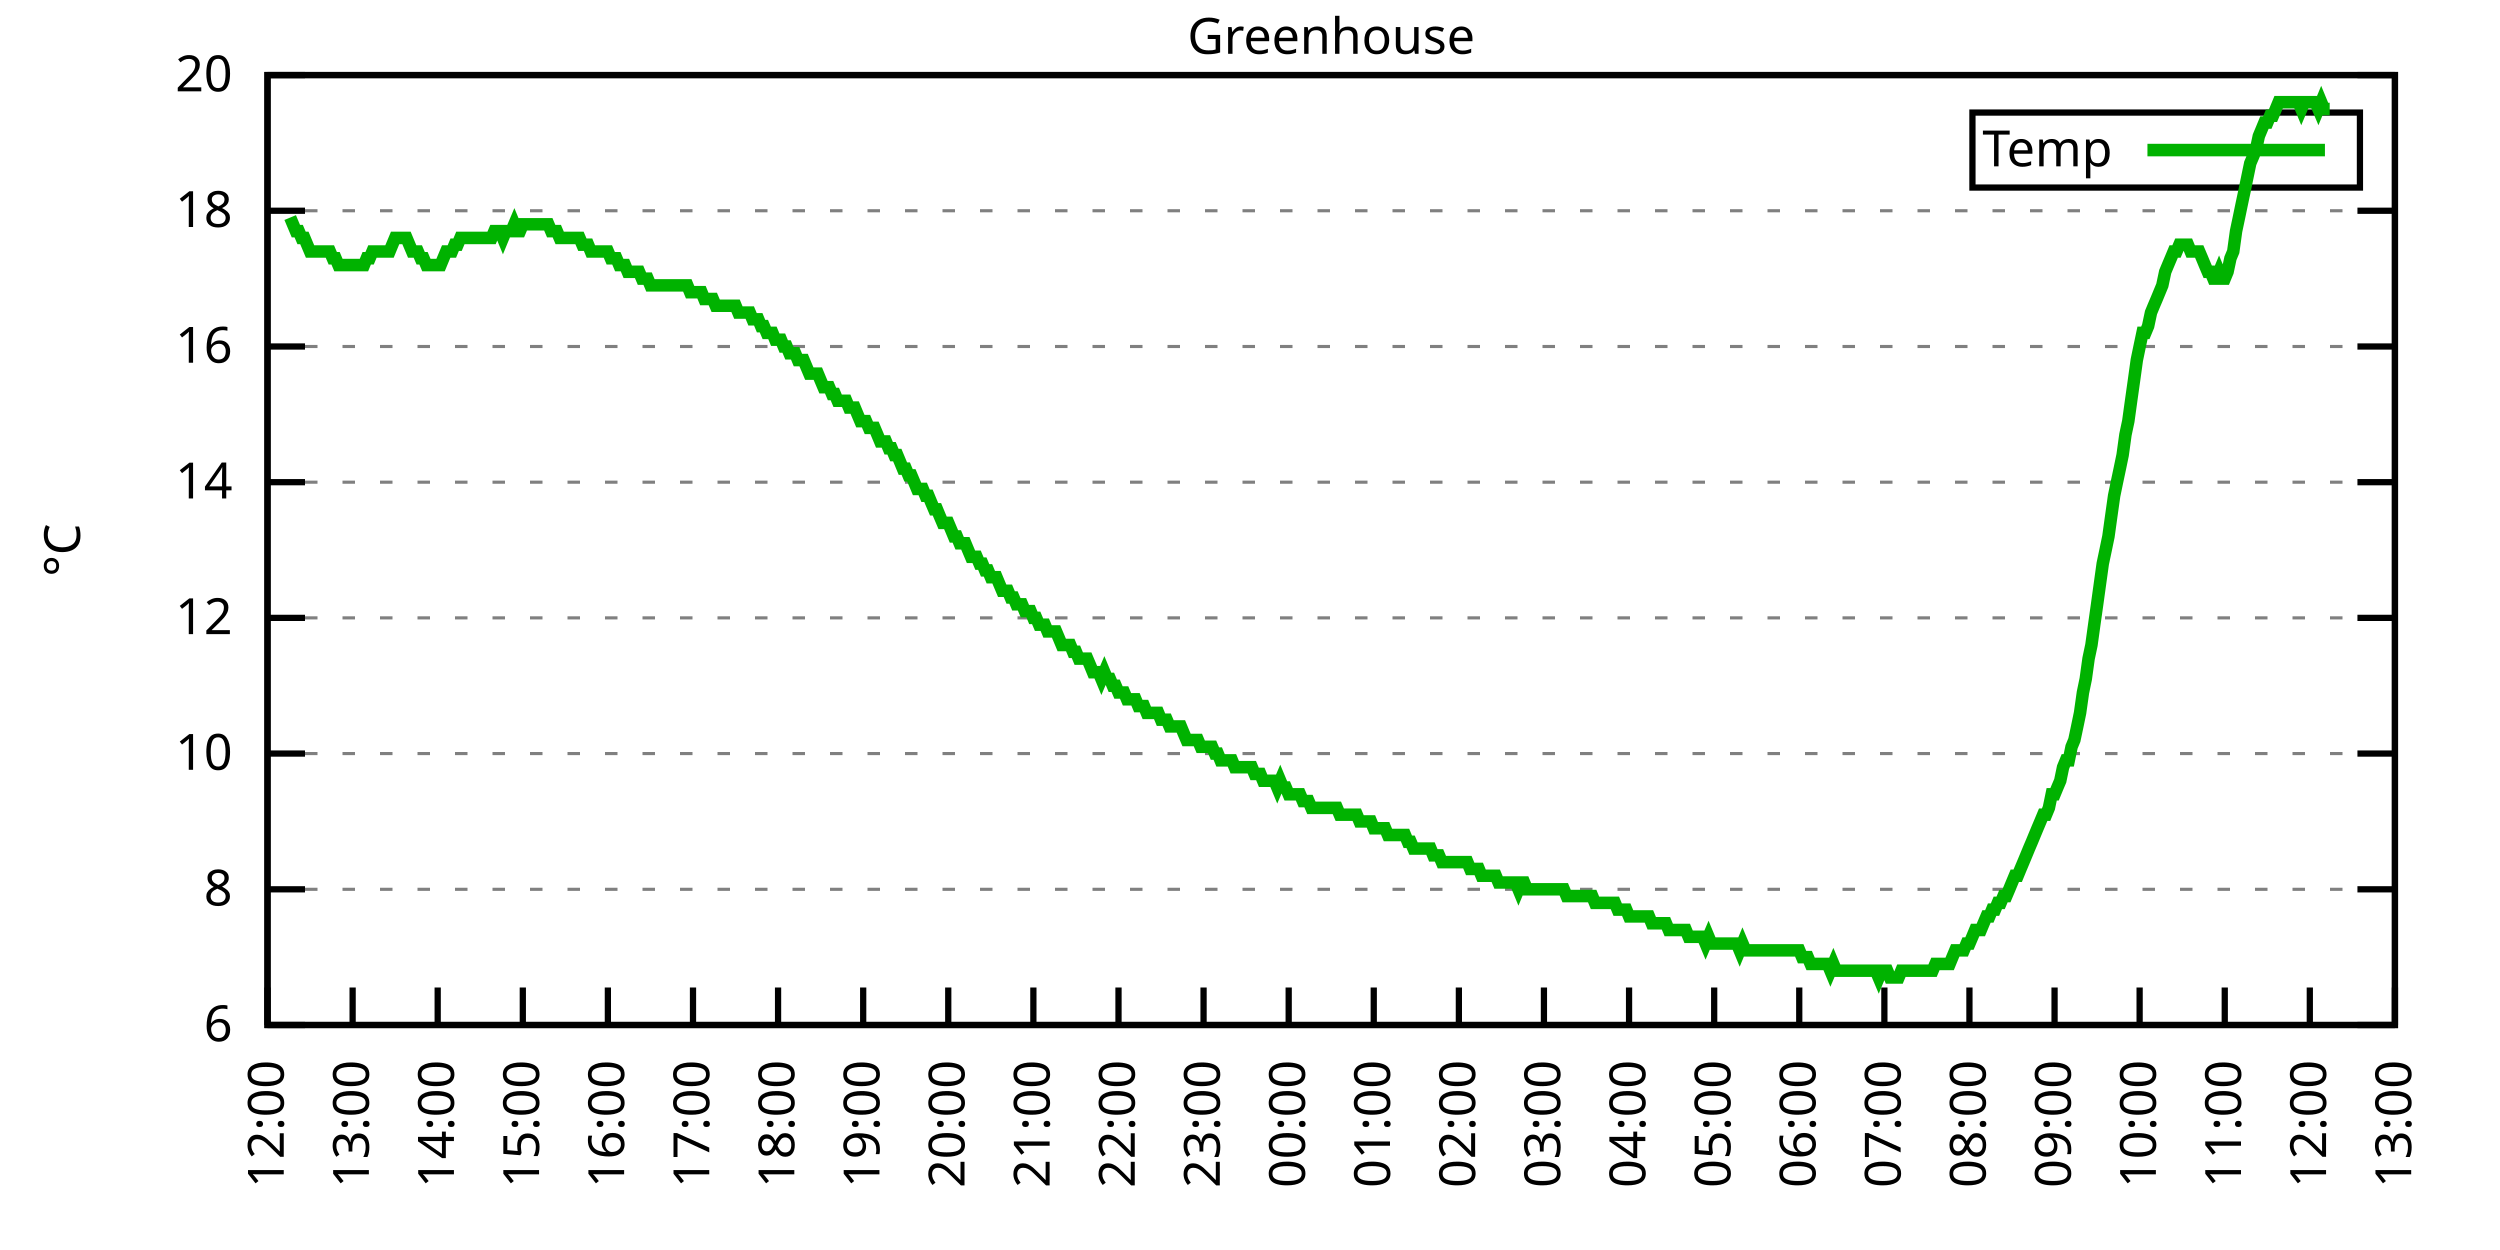
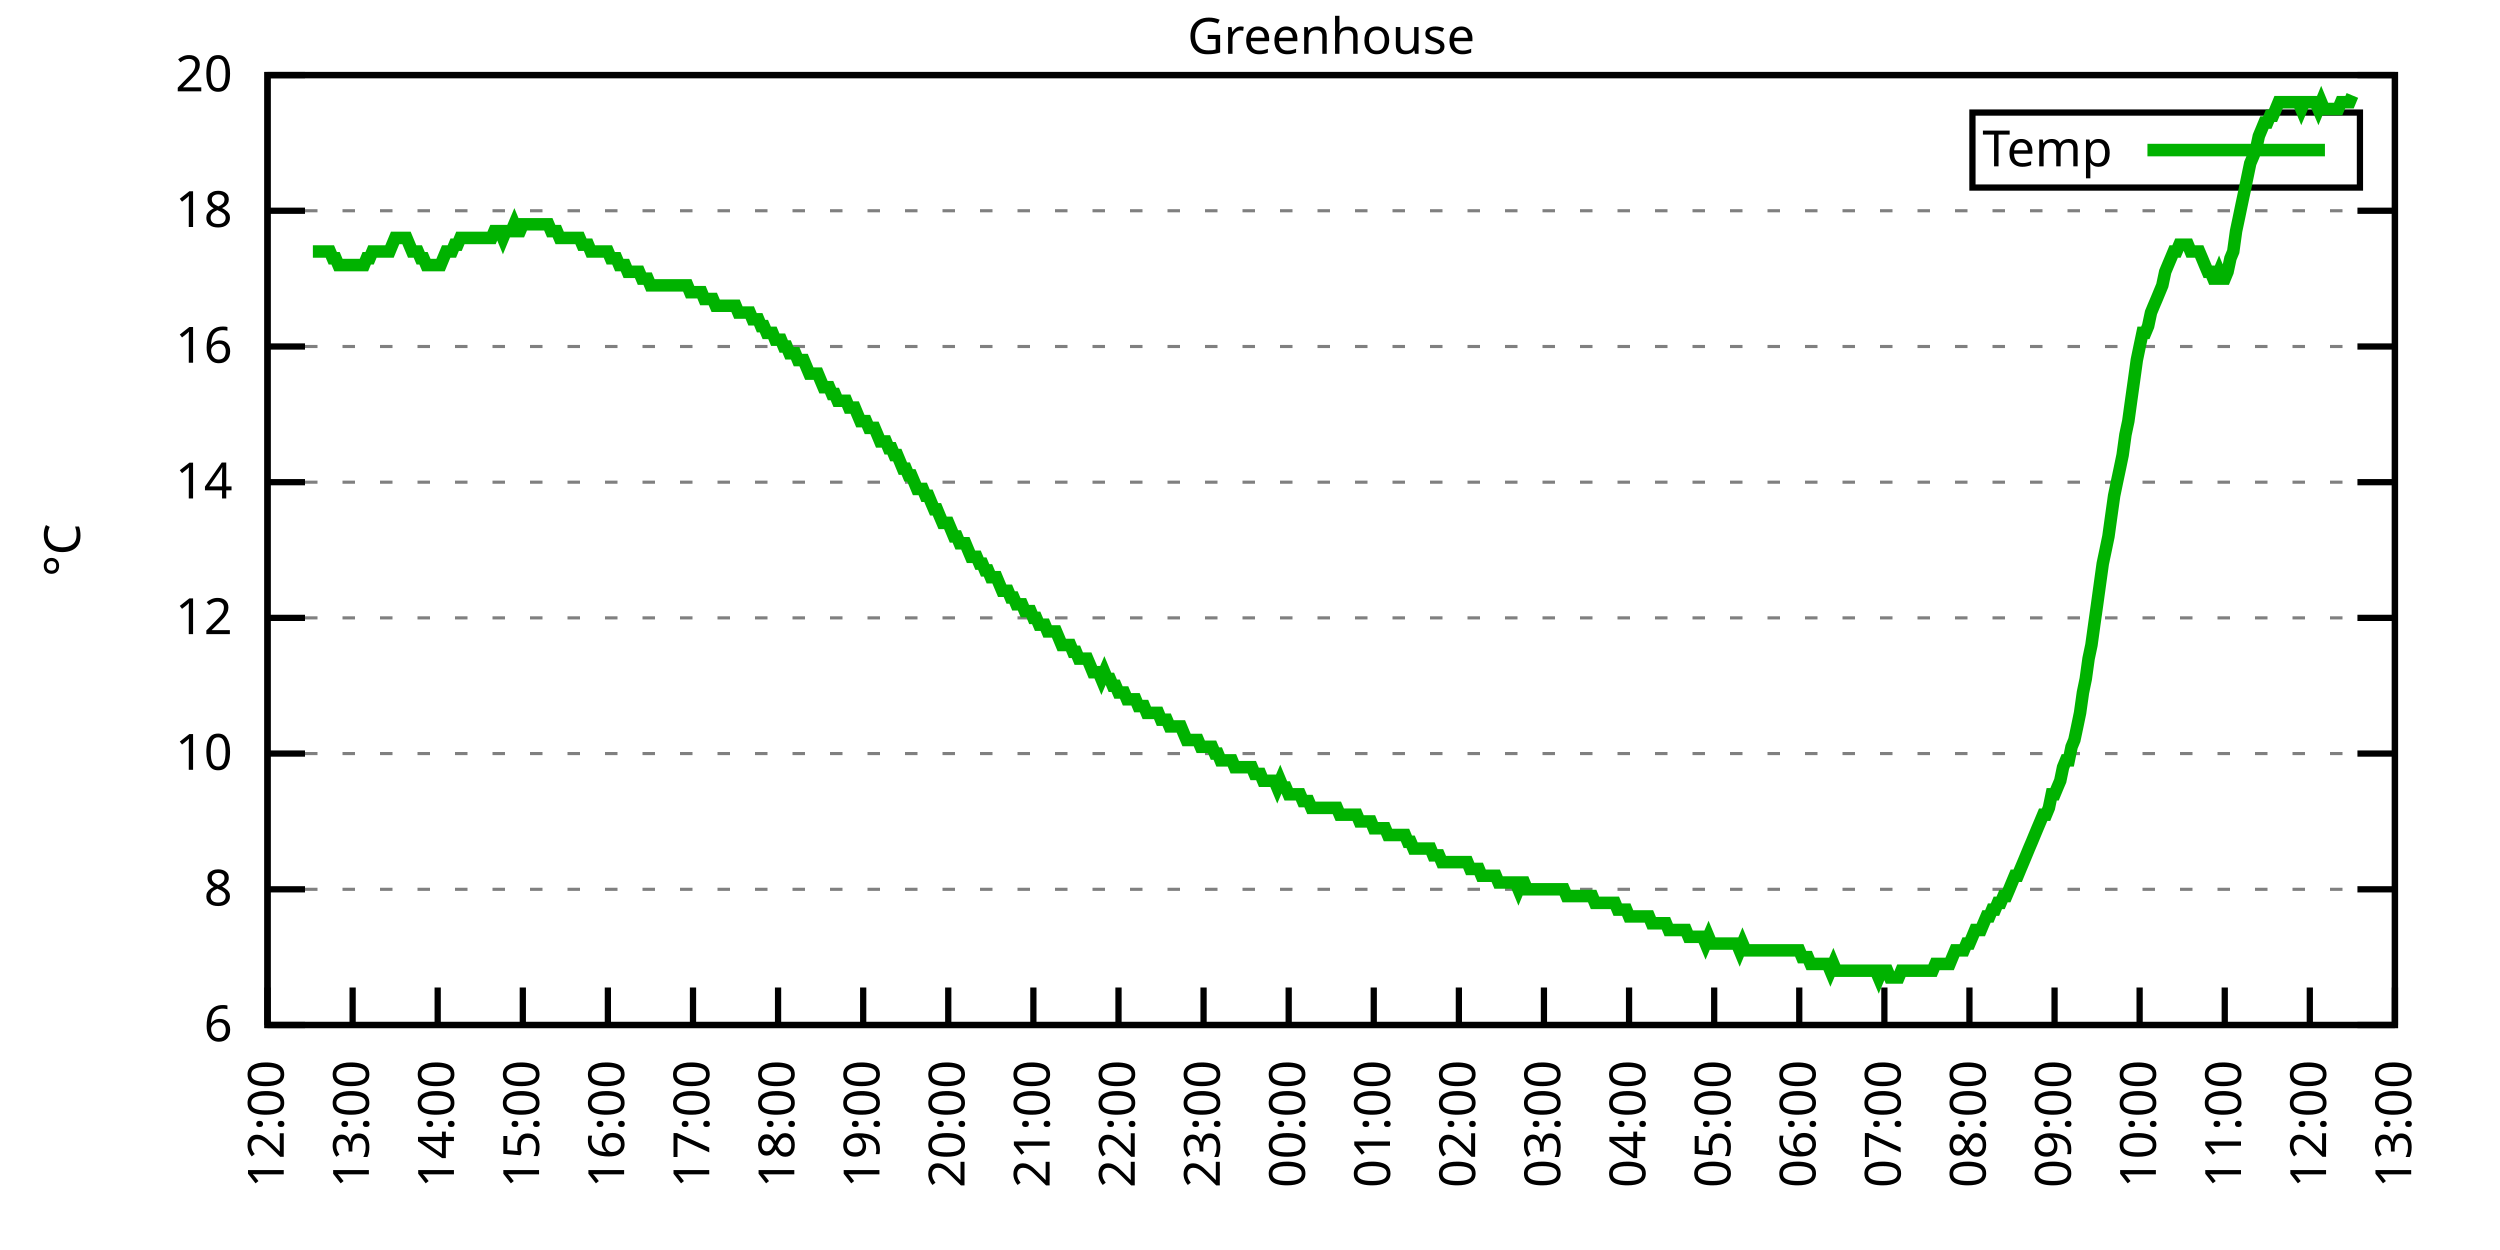
<svg xmlns="http://www.w3.org/2000/svg" xmlns:xlink="http://www.w3.org/1999/xlink" width="400" height="200" viewBox="0 0 400 200">
  <g id="gnuplot_canvas">
    <rect x="0" y="0" width="400" height="200" fill="none" />
    <defs>
      <circle id="gpDot" r="0.5" stroke-width="0.5" stroke="currentColor" />
      <path id="gpPt0" stroke-width="0.333" stroke="currentColor" d="M-1,0 h2 M0,-1 v2" />
      <path id="gpPt1" stroke-width="0.333" stroke="currentColor" d="M-1,-1 L1,1 M1,-1 L-1,1" />
      <path id="gpPt2" stroke-width="0.333" stroke="currentColor" d="M-1,0 L1,0 M0,-1 L0,1 M-1,-1 L1,1 M-1,1 L1,-1" />
      <rect id="gpPt3" stroke-width="0.333" stroke="currentColor" x="-1" y="-1" width="2" height="2" />
      <rect id="gpPt4" stroke-width="0.333" stroke="currentColor" fill="currentColor" x="-1" y="-1" width="2" height="2" />
      <circle id="gpPt5" stroke-width="0.333" stroke="currentColor" cx="0" cy="0" r="1" />
      <use xlink:href="#gpPt5" id="gpPt6" fill="currentColor" stroke="none" />
      <path id="gpPt7" stroke-width="0.333" stroke="currentColor" d="M0,-1.33 L-1.33,0.67 L1.33,0.67 z" />
      <use xlink:href="#gpPt7" id="gpPt8" fill="currentColor" stroke="none" />
      <use xlink:href="#gpPt7" id="gpPt9" stroke="currentColor" transform="rotate(180)" />
      <use xlink:href="#gpPt9" id="gpPt10" fill="currentColor" stroke="none" />
      <use xlink:href="#gpPt3" id="gpPt11" stroke="currentColor" transform="rotate(45)" />
      <use xlink:href="#gpPt11" id="gpPt12" fill="currentColor" stroke="none" />
      <path id="gpPt13" stroke-width="0.333" stroke="currentColor" d="M0,1.330 L1.265,0.411 L0.782,-1.067 L-0.782,-1.076 L-1.265,0.411 z" />
      <use xlink:href="#gpPt13" id="gpPt14" fill="currentColor" stroke="none" />
      <filter id="textbox" filterUnits="objectBoundingBox" x="0" y="0" height="1" width="1">
        <feFlood flood-color="white" flood-opacity="1" result="bgnd" />
        <feComposite in="SourceGraphic" in2="bgnd" operator="atop" />
      </filter>
      <filter id="greybox" filterUnits="objectBoundingBox" x="0" y="0" height="1" width="1">
        <feFlood flood-color="lightgrey" flood-opacity="1" result="grey" />
        <feComposite in="SourceGraphic" in2="grey" operator="atop" />
      </filter>
    </defs>
    <g fill="none" color="white" stroke="currentColor" stroke-width="1.00" stroke-linecap="butt" stroke-linejoin="miter">
</g>
    <g fill="none" color="black" stroke="currentColor" stroke-width="1.00" stroke-linecap="butt" stroke-linejoin="miter">
      <g stroke="none" shape-rendering="crispEdges">
        <polygon fill="rgb(255, 255, 255)" points="42.80,164.00 383.18,164.00 383.18,12.02 42.80,12.02 " />
      </g>
    </g>
    <g fill="none" color="black" stroke="currentColor" stroke-width="1.00" stroke-linecap="butt" stroke-linejoin="miter">
</g>
    <g fill="none" color="black" stroke="black" stroke-width="0.50" stroke-linecap="butt" stroke-linejoin="miter">
</g>
    <g fill="none" color="gray" stroke="currentColor" stroke-width="0.50" stroke-linecap="butt" stroke-linejoin="miter">
      <path stroke="gray" stroke-dasharray="2,4" class="gridline" d="M42.80,164.00 L383.19,164.00  " />
    </g>
    <g fill="none" color="gray" stroke="gray" stroke-width="1.00" stroke-linecap="butt" stroke-linejoin="miter">
</g>
    <g fill="none" color="black" stroke="currentColor" stroke-width="1.00" stroke-linecap="butt" stroke-linejoin="miter">
      <path stroke="black" d="M42.80,164.00 L48.80,164.00 M383.19,164.00 L377.19,164.00  " />
      <g transform="translate(37.20,166.60)" stroke="none" fill="black" font-family="Sans" font-size="8.00" text-anchor="end">
        <text>
          <tspan font-family="Sans"> 6</tspan>
        </text>
      </g>
    </g>
    <g fill="none" color="black" stroke="currentColor" stroke-width="1.00" stroke-linecap="butt" stroke-linejoin="miter">
</g>
    <g fill="none" color="black" stroke="black" stroke-width="0.50" stroke-linecap="butt" stroke-linejoin="miter">
</g>
    <g fill="none" color="gray" stroke="currentColor" stroke-width="0.50" stroke-linecap="butt" stroke-linejoin="miter">
      <path stroke="gray" stroke-dasharray="2,4" class="gridline" d="M42.80,142.29 L383.19,142.29  " />
    </g>
    <g fill="none" color="gray" stroke="gray" stroke-width="1.00" stroke-linecap="butt" stroke-linejoin="miter">
</g>
    <g fill="none" color="black" stroke="currentColor" stroke-width="1.00" stroke-linecap="butt" stroke-linejoin="miter">
      <path stroke="black" d="M42.80,142.29 L48.80,142.29 M383.19,142.29 L377.19,142.29  " />
      <g transform="translate(37.20,144.89)" stroke="none" fill="black" font-family="Sans" font-size="8.00" text-anchor="end">
        <text>
          <tspan font-family="Sans"> 8</tspan>
        </text>
      </g>
    </g>
    <g fill="none" color="black" stroke="currentColor" stroke-width="1.00" stroke-linecap="butt" stroke-linejoin="miter">
</g>
    <g fill="none" color="black" stroke="black" stroke-width="0.50" stroke-linecap="butt" stroke-linejoin="miter">
</g>
    <g fill="none" color="gray" stroke="currentColor" stroke-width="0.50" stroke-linecap="butt" stroke-linejoin="miter">
      <path stroke="gray" stroke-dasharray="2,4" class="gridline" d="M42.80,120.57 L383.19,120.57  " />
    </g>
    <g fill="none" color="gray" stroke="gray" stroke-width="1.00" stroke-linecap="butt" stroke-linejoin="miter">
</g>
    <g fill="none" color="black" stroke="currentColor" stroke-width="1.00" stroke-linecap="butt" stroke-linejoin="miter">
      <path stroke="black" d="M42.80,120.57 L48.80,120.57 M383.19,120.57 L377.19,120.57  " />
      <g transform="translate(37.20,123.17)" stroke="none" fill="black" font-family="Sans" font-size="8.00" text-anchor="end">
        <text>
          <tspan font-family="Sans"> 10</tspan>
        </text>
      </g>
    </g>
    <g fill="none" color="black" stroke="currentColor" stroke-width="1.00" stroke-linecap="butt" stroke-linejoin="miter">
</g>
    <g fill="none" color="black" stroke="black" stroke-width="0.50" stroke-linecap="butt" stroke-linejoin="miter">
</g>
    <g fill="none" color="gray" stroke="currentColor" stroke-width="0.50" stroke-linecap="butt" stroke-linejoin="miter">
      <path stroke="gray" stroke-dasharray="2,4" class="gridline" d="M42.80,98.86 L383.19,98.86  " />
    </g>
    <g fill="none" color="gray" stroke="gray" stroke-width="1.00" stroke-linecap="butt" stroke-linejoin="miter">
</g>
    <g fill="none" color="black" stroke="currentColor" stroke-width="1.00" stroke-linecap="butt" stroke-linejoin="miter">
      <path stroke="black" d="M42.80,98.86 L48.80,98.86 M383.19,98.86 L377.19,98.86  " />
      <g transform="translate(37.20,101.46)" stroke="none" fill="black" font-family="Sans" font-size="8.00" text-anchor="end">
        <text>
          <tspan font-family="Sans"> 12</tspan>
        </text>
      </g>
    </g>
    <g fill="none" color="black" stroke="currentColor" stroke-width="1.00" stroke-linecap="butt" stroke-linejoin="miter">
</g>
    <g fill="none" color="black" stroke="black" stroke-width="0.50" stroke-linecap="butt" stroke-linejoin="miter">
</g>
    <g fill="none" color="gray" stroke="currentColor" stroke-width="0.50" stroke-linecap="butt" stroke-linejoin="miter">
      <path stroke="gray" stroke-dasharray="2,4" class="gridline" d="M42.80,77.15 L383.19,77.15  " />
    </g>
    <g fill="none" color="gray" stroke="gray" stroke-width="1.00" stroke-linecap="butt" stroke-linejoin="miter">
</g>
    <g fill="none" color="black" stroke="currentColor" stroke-width="1.00" stroke-linecap="butt" stroke-linejoin="miter">
      <path stroke="black" d="M42.80,77.15 L48.80,77.15 M383.19,77.15 L377.19,77.15  " />
      <g transform="translate(37.20,79.75)" stroke="none" fill="black" font-family="Sans" font-size="8.00" text-anchor="end">
        <text>
          <tspan font-family="Sans"> 14</tspan>
        </text>
      </g>
    </g>
    <g fill="none" color="black" stroke="currentColor" stroke-width="1.00" stroke-linecap="butt" stroke-linejoin="miter">
</g>
    <g fill="none" color="black" stroke="black" stroke-width="0.50" stroke-linecap="butt" stroke-linejoin="miter">
</g>
    <g fill="none" color="gray" stroke="currentColor" stroke-width="0.50" stroke-linecap="butt" stroke-linejoin="miter">
      <path stroke="gray" stroke-dasharray="2,4" class="gridline" d="M42.80,55.44 L383.19,55.44  " />
    </g>
    <g fill="none" color="gray" stroke="gray" stroke-width="1.00" stroke-linecap="butt" stroke-linejoin="miter">
</g>
    <g fill="none" color="black" stroke="currentColor" stroke-width="1.00" stroke-linecap="butt" stroke-linejoin="miter">
      <path stroke="black" d="M42.80,55.44 L48.80,55.44 M383.19,55.44 L377.19,55.44  " />
      <g transform="translate(37.20,58.04)" stroke="none" fill="black" font-family="Sans" font-size="8.00" text-anchor="end">
        <text>
          <tspan font-family="Sans"> 16</tspan>
        </text>
      </g>
    </g>
    <g fill="none" color="black" stroke="currentColor" stroke-width="1.00" stroke-linecap="butt" stroke-linejoin="miter">
</g>
    <g fill="none" color="black" stroke="black" stroke-width="0.50" stroke-linecap="butt" stroke-linejoin="miter">
</g>
    <g fill="none" color="gray" stroke="currentColor" stroke-width="0.50" stroke-linecap="butt" stroke-linejoin="miter">
      <path stroke="gray" stroke-dasharray="2,4" class="gridline" d="M42.80,33.72 L383.19,33.72  " />
    </g>
    <g fill="none" color="gray" stroke="gray" stroke-width="1.00" stroke-linecap="butt" stroke-linejoin="miter">
</g>
    <g fill="none" color="black" stroke="currentColor" stroke-width="1.00" stroke-linecap="butt" stroke-linejoin="miter">
      <path stroke="black" d="M42.80,33.72 L48.80,33.72 M383.19,33.72 L377.19,33.72  " />
      <g transform="translate(37.20,36.32)" stroke="none" fill="black" font-family="Sans" font-size="8.00" text-anchor="end">
        <text>
          <tspan font-family="Sans"> 18</tspan>
        </text>
      </g>
    </g>
    <g fill="none" color="black" stroke="currentColor" stroke-width="1.00" stroke-linecap="butt" stroke-linejoin="miter">
</g>
    <g fill="none" color="black" stroke="black" stroke-width="0.50" stroke-linecap="butt" stroke-linejoin="miter">
</g>
    <g fill="none" color="gray" stroke="currentColor" stroke-width="0.50" stroke-linecap="butt" stroke-linejoin="miter">
      <path stroke="gray" stroke-dasharray="2,4" class="gridline" d="M42.80,12.01 L383.19,12.01  " />
    </g>
    <g fill="none" color="gray" stroke="gray" stroke-width="1.00" stroke-linecap="butt" stroke-linejoin="miter">
</g>
    <g fill="none" color="black" stroke="currentColor" stroke-width="1.00" stroke-linecap="butt" stroke-linejoin="miter">
      <path stroke="black" d="M42.80,12.01 L48.80,12.01 M383.19,12.01 L377.19,12.01  " />
      <g transform="translate(37.20,14.61)" stroke="none" fill="black" font-family="Sans" font-size="8.00" text-anchor="end">
        <text>
          <tspan font-family="Sans"> 20</tspan>
        </text>
      </g>
    </g>
    <g fill="none" color="black" stroke="currentColor" stroke-width="1.00" stroke-linecap="butt" stroke-linejoin="miter">
      <path stroke="black" d="M42.80,164.00 L42.80,158.00  " />
      <g transform="translate(45.40,169.60) rotate(270.00)" stroke="none" fill="black" font-family="Sans" font-size="8.00" text-anchor="end">
        <text>
          <tspan font-family="Sans">12:00</tspan>
        </text>
      </g>
    </g>
    <g fill="none" color="black" stroke="currentColor" stroke-width="1.00" stroke-linecap="butt" stroke-linejoin="miter">
      <path stroke="black" d="M56.42,164.00 L56.42,158.00  " />
      <g transform="translate(59.02,169.60) rotate(270.00)" stroke="none" fill="black" font-family="Sans" font-size="8.00" text-anchor="end">
        <text>
          <tspan font-family="Sans">13:00</tspan>
        </text>
      </g>
    </g>
    <g fill="none" color="black" stroke="currentColor" stroke-width="1.00" stroke-linecap="butt" stroke-linejoin="miter">
      <path stroke="black" d="M70.03,164.00 L70.03,158.00  " />
      <g transform="translate(72.63,169.60) rotate(270.00)" stroke="none" fill="black" font-family="Sans" font-size="8.00" text-anchor="end">
        <text>
          <tspan font-family="Sans">14:00</tspan>
        </text>
      </g>
    </g>
    <g fill="none" color="black" stroke="currentColor" stroke-width="1.00" stroke-linecap="butt" stroke-linejoin="miter">
      <path stroke="black" d="M83.65,164.00 L83.65,158.00  " />
      <g transform="translate(86.25,169.60) rotate(270.00)" stroke="none" fill="black" font-family="Sans" font-size="8.00" text-anchor="end">
        <text>
          <tspan font-family="Sans">15:00</tspan>
        </text>
      </g>
    </g>
    <g fill="none" color="black" stroke="currentColor" stroke-width="1.00" stroke-linecap="butt" stroke-linejoin="miter">
      <path stroke="black" d="M97.26,164.00 L97.26,158.00  " />
      <g transform="translate(99.86,169.60) rotate(270.00)" stroke="none" fill="black" font-family="Sans" font-size="8.00" text-anchor="end">
        <text>
          <tspan font-family="Sans">16:00</tspan>
        </text>
      </g>
    </g>
    <g fill="none" color="black" stroke="currentColor" stroke-width="1.00" stroke-linecap="butt" stroke-linejoin="miter">
      <path stroke="black" d="M110.88,164.00 L110.88,158.00  " />
      <g transform="translate(113.48,169.60) rotate(270.00)" stroke="none" fill="black" font-family="Sans" font-size="8.00" text-anchor="end">
        <text>
          <tspan font-family="Sans">17:00</tspan>
        </text>
      </g>
    </g>
    <g fill="none" color="black" stroke="currentColor" stroke-width="1.00" stroke-linecap="butt" stroke-linejoin="miter">
      <path stroke="black" d="M124.49,164.00 L124.49,158.00  " />
      <g transform="translate(127.09,169.60) rotate(270.00)" stroke="none" fill="black" font-family="Sans" font-size="8.00" text-anchor="end">
        <text>
          <tspan font-family="Sans">18:00</tspan>
        </text>
      </g>
    </g>
    <g fill="none" color="black" stroke="currentColor" stroke-width="1.00" stroke-linecap="butt" stroke-linejoin="miter">
      <path stroke="black" d="M138.11,164.00 L138.11,158.00  " />
      <g transform="translate(140.71,169.60) rotate(270.00)" stroke="none" fill="black" font-family="Sans" font-size="8.00" text-anchor="end">
        <text>
          <tspan font-family="Sans">19:00</tspan>
        </text>
      </g>
    </g>
    <g fill="none" color="black" stroke="currentColor" stroke-width="1.00" stroke-linecap="butt" stroke-linejoin="miter">
      <path stroke="black" d="M151.72,164.00 L151.72,158.00  " />
      <g transform="translate(154.32,169.60) rotate(270.00)" stroke="none" fill="black" font-family="Sans" font-size="8.00" text-anchor="end">
        <text>
          <tspan font-family="Sans">20:00</tspan>
        </text>
      </g>
    </g>
    <g fill="none" color="black" stroke="currentColor" stroke-width="1.00" stroke-linecap="butt" stroke-linejoin="miter">
      <path stroke="black" d="M165.34,164.00 L165.34,158.00  " />
      <g transform="translate(167.94,169.60) rotate(270.00)" stroke="none" fill="black" font-family="Sans" font-size="8.00" text-anchor="end">
        <text>
          <tspan font-family="Sans">21:00</tspan>
        </text>
      </g>
    </g>
    <g fill="none" color="black" stroke="currentColor" stroke-width="1.00" stroke-linecap="butt" stroke-linejoin="miter">
      <path stroke="black" d="M178.96,164.00 L178.96,158.00  " />
      <g transform="translate(181.56,169.60) rotate(270.00)" stroke="none" fill="black" font-family="Sans" font-size="8.00" text-anchor="end">
        <text>
          <tspan font-family="Sans">22:00</tspan>
        </text>
      </g>
    </g>
    <g fill="none" color="black" stroke="currentColor" stroke-width="1.00" stroke-linecap="butt" stroke-linejoin="miter">
      <path stroke="black" d="M192.57,164.00 L192.57,158.00  " />
      <g transform="translate(195.17,169.60) rotate(270.00)" stroke="none" fill="black" font-family="Sans" font-size="8.00" text-anchor="end">
        <text>
          <tspan font-family="Sans">23:00</tspan>
        </text>
      </g>
    </g>
    <g fill="none" color="black" stroke="currentColor" stroke-width="1.00" stroke-linecap="butt" stroke-linejoin="miter">
      <path stroke="black" d="M206.19,164.00 L206.19,158.00  " />
      <g transform="translate(208.79,169.60) rotate(270.00)" stroke="none" fill="black" font-family="Sans" font-size="8.00" text-anchor="end">
        <text>
          <tspan font-family="Sans">00:00</tspan>
        </text>
      </g>
    </g>
    <g fill="none" color="black" stroke="currentColor" stroke-width="1.00" stroke-linecap="butt" stroke-linejoin="miter">
      <path stroke="black" d="M219.80,164.00 L219.80,158.00  " />
      <g transform="translate(222.40,169.60) rotate(270.00)" stroke="none" fill="black" font-family="Sans" font-size="8.00" text-anchor="end">
        <text>
          <tspan font-family="Sans">01:00</tspan>
        </text>
      </g>
    </g>
    <g fill="none" color="black" stroke="currentColor" stroke-width="1.00" stroke-linecap="butt" stroke-linejoin="miter">
      <path stroke="black" d="M233.42,164.00 L233.42,158.00  " />
      <g transform="translate(236.02,169.60) rotate(270.00)" stroke="none" fill="black" font-family="Sans" font-size="8.00" text-anchor="end">
        <text>
          <tspan font-family="Sans">02:00</tspan>
        </text>
      </g>
    </g>
    <g fill="none" color="black" stroke="currentColor" stroke-width="1.00" stroke-linecap="butt" stroke-linejoin="miter">
      <path stroke="black" d="M247.03,164.00 L247.03,158.00  " />
      <g transform="translate(249.63,169.60) rotate(270.00)" stroke="none" fill="black" font-family="Sans" font-size="8.00" text-anchor="end">
        <text>
          <tspan font-family="Sans">03:00</tspan>
        </text>
      </g>
    </g>
    <g fill="none" color="black" stroke="currentColor" stroke-width="1.00" stroke-linecap="butt" stroke-linejoin="miter">
      <path stroke="black" d="M260.65,164.00 L260.65,158.00  " />
      <g transform="translate(263.25,169.60) rotate(270.00)" stroke="none" fill="black" font-family="Sans" font-size="8.00" text-anchor="end">
        <text>
          <tspan font-family="Sans">04:00</tspan>
        </text>
      </g>
    </g>
    <g fill="none" color="black" stroke="currentColor" stroke-width="1.00" stroke-linecap="butt" stroke-linejoin="miter">
      <path stroke="black" d="M274.27,164.00 L274.27,158.00  " />
      <g transform="translate(276.87,169.60) rotate(270.00)" stroke="none" fill="black" font-family="Sans" font-size="8.00" text-anchor="end">
        <text>
          <tspan font-family="Sans">05:00</tspan>
        </text>
      </g>
    </g>
    <g fill="none" color="black" stroke="currentColor" stroke-width="1.00" stroke-linecap="butt" stroke-linejoin="miter">
      <path stroke="black" d="M287.88,164.00 L287.88,158.00  " />
      <g transform="translate(290.48,169.60) rotate(270.00)" stroke="none" fill="black" font-family="Sans" font-size="8.00" text-anchor="end">
        <text>
          <tspan font-family="Sans">06:00</tspan>
        </text>
      </g>
    </g>
    <g fill="none" color="black" stroke="currentColor" stroke-width="1.00" stroke-linecap="butt" stroke-linejoin="miter">
      <path stroke="black" d="M301.50,164.00 L301.50,158.00  " />
      <g transform="translate(304.10,169.60) rotate(270.00)" stroke="none" fill="black" font-family="Sans" font-size="8.00" text-anchor="end">
        <text>
          <tspan font-family="Sans">07:00</tspan>
        </text>
      </g>
    </g>
    <g fill="none" color="black" stroke="currentColor" stroke-width="1.00" stroke-linecap="butt" stroke-linejoin="miter">
      <path stroke="black" d="M315.11,164.00 L315.11,158.00  " />
      <g transform="translate(317.71,169.60) rotate(270.00)" stroke="none" fill="black" font-family="Sans" font-size="8.00" text-anchor="end">
        <text>
          <tspan font-family="Sans">08:00</tspan>
        </text>
      </g>
    </g>
    <g fill="none" color="black" stroke="currentColor" stroke-width="1.00" stroke-linecap="butt" stroke-linejoin="miter">
      <path stroke="black" d="M328.73,164.00 L328.73,158.00  " />
      <g transform="translate(331.33,169.60) rotate(270.00)" stroke="none" fill="black" font-family="Sans" font-size="8.00" text-anchor="end">
        <text>
          <tspan font-family="Sans">09:00</tspan>
        </text>
      </g>
    </g>
    <g fill="none" color="black" stroke="currentColor" stroke-width="1.00" stroke-linecap="butt" stroke-linejoin="miter">
      <path stroke="black" d="M342.34,164.00 L342.34,158.00  " />
      <g transform="translate(344.94,169.60) rotate(270.00)" stroke="none" fill="black" font-family="Sans" font-size="8.00" text-anchor="end">
        <text>
          <tspan font-family="Sans">10:00</tspan>
        </text>
      </g>
    </g>
    <g fill="none" color="black" stroke="currentColor" stroke-width="1.00" stroke-linecap="butt" stroke-linejoin="miter">
      <path stroke="black" d="M355.96,164.00 L355.96,158.00  " />
      <g transform="translate(358.56,169.60) rotate(270.00)" stroke="none" fill="black" font-family="Sans" font-size="8.00" text-anchor="end">
        <text>
          <tspan font-family="Sans">11:00</tspan>
        </text>
      </g>
    </g>
    <g fill="none" color="black" stroke="currentColor" stroke-width="1.00" stroke-linecap="butt" stroke-linejoin="miter">
      <path stroke="black" d="M369.57,164.00 L369.57,158.00  " />
      <g transform="translate(372.17,169.60) rotate(270.00)" stroke="none" fill="black" font-family="Sans" font-size="8.00" text-anchor="end">
        <text>
          <tspan font-family="Sans">12:00</tspan>
        </text>
      </g>
    </g>
    <g fill="none" color="black" stroke="currentColor" stroke-width="1.00" stroke-linecap="butt" stroke-linejoin="miter">
      <path stroke="black" d="M383.19,164.00 L383.19,158.00  " />
      <g transform="translate(385.79,169.60) rotate(270.00)" stroke="none" fill="black" font-family="Sans" font-size="8.00" text-anchor="end">
        <text>
          <tspan font-family="Sans">13:00</tspan>
        </text>
      </g>
    </g>
    <g fill="none" color="black" stroke="currentColor" stroke-width="1.00" stroke-linecap="butt" stroke-linejoin="miter">
</g>
    <g fill="none" color="black" stroke="currentColor" stroke-width="1.00" stroke-linecap="butt" stroke-linejoin="miter">
      <path stroke="black" d="M42.80,12.01 L42.80,164.00 L383.19,164.00 L383.19,12.01 L42.80,12.01 Z  " />
    </g>
    <g fill="none" color="black" stroke="currentColor" stroke-width="1.00" stroke-linecap="butt" stroke-linejoin="miter">
</g>
    <g fill="none" color="black" stroke="currentColor" stroke-width="1.00" stroke-linecap="butt" stroke-linejoin="miter">
      <path stroke="black" d="M315.59,30.01 L315.59,18.01 L377.59,18.01 L377.59,30.01 L315.59,30.01 Z  " />
    </g>
    <g id="Greenhouse_plot_1">
      <g fill="none" color="white" stroke="black" stroke-width="2.00" stroke-linecap="butt" stroke-linejoin="miter">
</g>
      <g fill="none" color="black" stroke="currentColor" stroke-width="2.00" stroke-linecap="butt" stroke-linejoin="miter">
        <g transform="translate(337.99,26.61)" stroke="none" fill="black" font-family="Sans" font-size="8.00" text-anchor="end">
          <text>
            <tspan font-family="Sans">Temp</tspan>
          </text>
        </g>
      </g>
      <g fill="none" color="black" stroke="currentColor" stroke-width="2.00" stroke-linecap="butt" stroke-linejoin="miter">
-         <path stroke="rgb(  0, 178,   0)" d="M343.59,24.01 L371.99,24.01 M46.43,34.81 L46.88,35.89 L47.34,36.98 L47.79,36.98 L48.25,38.07 L48.70,38.07   L49.15,39.15 L49.61,40.24 L50.06,40.24 L50.52,40.24 L50.97,40.24 L51.42,40.24 L51.88,40.24 L52.33,40.24   L52.78,40.24 L53.24,41.32 L53.69,41.32 L54.15,42.41 L54.60,42.41 L55.05,42.41 L55.51,42.41 L55.96,42.41   L56.42,42.41 L56.87,42.41 L57.32,42.41 L57.78,42.41 L58.23,42.41 L58.68,41.32 L59.14,41.32 L59.59,40.24   L60.05,40.24 L60.50,40.24 L60.95,40.24 L61.41,40.24 L61.86,40.24 L62.32,40.24 L62.77,39.15 L63.22,38.07   L63.68,38.07 L64.13,38.07 L64.58,38.07 L65.04,38.07 L65.49,39.15 L65.95,40.24 L66.40,40.24 L66.85,40.24   L67.31,41.32 L67.76,41.32 L68.22,42.41 L68.67,42.41 L69.12,42.41 L69.58,42.41 L70.03,42.41 L70.49,42.41   L70.94,41.32 L71.39,40.24 L71.85,40.24 L72.30,40.24 L72.75,39.15 L73.21,39.15 L73.66,38.07 L74.12,38.07   L74.57,38.07 L75.02,38.07 L75.48,38.07 L75.93,38.07 L76.39,38.07 L76.84,38.07 L77.29,38.07 L77.75,38.07   L78.20,38.07 L78.65,38.07 L79.11,36.98 L79.56,36.98 L80.02,36.98 L80.47,38.07 L80.92,36.98 L81.38,36.98   L81.83,36.98 L82.29,35.89 L82.74,36.98 L83.19,36.98 L83.65,35.89 L84.10,35.89 L84.55,35.89 L85.01,35.89   L85.46,35.89 L85.92,35.89 L86.37,35.89 L86.82,35.89 L87.28,35.89 L87.73,35.89 L88.19,36.98 L88.64,36.98   L89.09,36.98 L89.55,38.07 L90.00,38.07 L90.45,38.07 L90.91,38.07 L91.36,38.07 L91.82,38.07 L92.27,38.07   L92.72,38.07 L93.18,39.15 L93.63,39.15 L94.09,39.15 L94.54,40.24 L94.99,40.24 L95.45,40.24 L95.90,40.24   L96.35,40.24 L96.81,40.24 L97.26,40.24 L97.72,41.32 L98.17,41.32 L98.62,41.32 L99.08,42.41 L99.53,42.41   L99.99,42.41 L100.44,43.49 L100.89,43.49 L101.35,43.49 L101.80,43.49 L102.25,43.49 L102.71,44.58 L103.16,44.58   L103.62,44.58 L104.07,45.66 L104.52,45.66 L104.98,45.66 L105.43,45.66 L105.89,45.66 L106.34,45.66 L106.79,45.66   L107.25,45.66 L107.70,45.66 L108.15,45.66 L108.61,45.66 L109.06,45.66 L109.52,45.66 L109.97,45.66 L110.42,46.75   L110.88,46.75 L111.33,46.75 L111.79,46.75 L112.24,46.75 L112.69,47.84 L113.15,47.84 L113.60,47.84 L114.05,47.84   L114.51,48.92 L114.96,48.92 L115.42,48.92 L115.87,48.92 L116.32,48.92 L116.78,48.92 L117.23,48.92 L117.69,48.92   L118.14,50.01 L118.59,50.01 L119.05,50.01 L119.50,50.01 L119.96,50.01 L120.41,51.09 L120.86,51.09 L121.32,51.09   L121.77,52.18 L122.22,52.18 L122.68,53.26 L123.13,53.26 L123.59,53.26 L124.04,54.35 L124.49,54.35 L124.95,54.35   L125.40,55.44 L125.86,55.44 L126.31,56.52 L126.76,56.52 L127.22,56.52 L127.67,57.61 L128.12,57.61 L128.58,57.61   L129.03,58.69 L129.49,59.78 L129.94,59.78 L130.39,59.78 L130.85,59.78 L131.30,60.86 L131.76,61.95 L132.21,61.95   L132.66,61.95 L133.12,63.04 L133.57,63.04 L134.02,64.12 L134.48,64.12 L134.93,64.12 L135.39,64.12 L135.84,65.21   L136.29,65.21 L136.75,65.21 L137.20,66.29 L137.66,67.38 L138.11,67.38 L138.56,67.38 L139.02,68.46 L139.47,68.46   L139.92,68.46 L140.38,69.55 L140.83,70.63 L141.29,70.63 L141.74,70.63 L142.19,71.72 L142.65,71.72 L143.10,72.81   L143.56,72.81 L144.01,73.89 L144.46,74.98 L144.92,74.98 L145.37,76.06 L145.82,76.06 L146.28,77.15 L146.73,78.23   L147.19,78.23 L147.64,78.23 L148.09,79.32 L148.55,79.32 L149.00,80.41 L149.46,81.49 L149.91,81.49 L150.36,82.58   L150.82,83.66 L151.27,83.66 L151.72,83.66 L152.18,84.75 L152.63,85.83 L153.09,85.83 L153.54,86.92 L153.99,86.92   L154.45,86.92 L154.90,88.00 L155.36,89.09 L155.81,89.09 L156.26,89.09 L156.72,90.18 L157.17,90.18 L157.62,91.26   L158.08,91.26 L158.53,92.35 L158.99,92.35 L159.44,92.35 L159.89,93.43 L160.35,94.52 L160.80,94.52 L161.26,94.52   L161.71,95.60 L162.16,95.60 L162.62,96.69 L163.07,96.69 L163.52,96.69 L163.98,97.78 L164.43,97.78 L164.89,97.78   L165.34,98.86 L165.79,98.86 L166.25,99.95 L166.70,99.95 L167.16,99.95 L167.61,101.03 L168.06,101.03 L168.52,101.03   L168.97,101.03 L169.43,102.12 L169.88,103.20 L170.33,103.20 L170.79,103.20 L171.24,103.20 L171.69,104.29 L172.15,104.29   L172.60,105.38 L173.06,105.38 L173.51,105.38 L173.96,105.38 L174.42,106.46 L174.87,107.55 L175.33,107.55 L175.78,107.55   L176.23,108.63 L176.69,107.55 L177.14,108.63 L177.59,108.63 L178.05,109.72 L178.50,109.72 L178.96,110.80 L179.41,110.80   L179.86,110.80 L180.32,111.89 L180.77,111.89 L181.23,111.89 L181.68,111.89 L182.13,112.97 L182.59,112.97 L183.04,112.97   L183.49,114.06 L183.95,114.06 L184.40,114.06 L184.86,114.06 L185.31,114.06 L185.76,115.15 L186.22,115.15 L186.67,115.15   L187.13,116.23 L187.58,116.23 L188.03,116.23 L188.49,116.23 L188.94,116.23 L189.39,117.32 L189.85,118.40 L190.30,118.40   L190.76,118.40 L191.21,118.40 L191.66,118.40 L192.12,119.49 L192.57,119.49 L193.03,119.49 L193.48,119.49 L193.93,119.49   L194.39,120.57 L194.84,120.57 L195.29,121.66 L195.75,121.66 L196.20,121.66 L196.66,121.66 L197.11,121.66 L197.56,122.75   L198.02,122.75 L198.47,122.75 L198.93,122.75 L199.38,122.75 L199.83,122.75 L200.29,122.75 L200.74,123.83 L201.19,123.83   L201.65,123.83 L202.10,124.92 L202.56,124.92 L203.01,124.92 L203.46,124.92 L203.92,124.92 L204.37,126.00 L204.83,124.92   L205.28,126.00 L205.73,126.00 L206.19,127.09 L206.64,127.09 L207.09,127.09 L207.55,127.09 L208.00,127.09 L208.46,128.17   L208.91,128.17 L209.36,128.17 L209.82,129.26 L210.27,129.26 L210.73,129.26 L211.18,129.26 L211.63,129.26 L212.09,129.26   L212.54,129.26 L213.00,129.26 L213.45,129.26 L213.90,129.26 L214.36,130.35 L214.81,130.35 L215.26,130.35 L215.72,130.35   L216.17,130.35 L216.63,130.35 L217.08,130.35 L217.53,131.43 L217.99,131.43 L218.44,131.43 L218.90,131.43 L219.35,131.43   L219.80,132.52 L220.26,132.52 L220.71,132.52 L221.16,132.52 L221.62,132.52 L222.07,133.60 L222.53,133.60 L222.98,133.60   L223.43,133.60 L223.89,133.60 L224.34,133.60 L224.80,133.60 L225.25,134.69 L225.70,134.69 L226.16,135.77 L226.61,135.77   L227.06,135.77 L227.52,135.77 L227.97,135.77 L228.43,135.77 L228.88,135.77 L229.33,136.86 L229.79,136.86 L230.24,136.86   L230.70,137.94 L231.15,137.94 L231.60,137.94 L232.06,137.94 L232.51,137.94 L232.96,137.94 L233.42,137.94 L233.87,137.94   L234.33,137.94 L234.78,137.94 L235.23,139.03 L235.69,139.03 L236.14,139.03 L236.60,139.03 L237.05,140.12 L237.50,140.12   L237.96,140.12 L238.41,140.12 L238.86,140.12 L239.32,140.12 L239.77,141.20 L240.23,141.20 L240.68,141.20 L241.13,141.20   L241.59,141.20 L242.04,141.20 L242.50,141.20 L242.95,142.29 L243.40,141.20 L243.86,141.20 L244.31,142.29 L244.76,142.29   L245.22,142.29 L245.67,142.29 L246.13,142.29 L246.58,142.29 L247.03,142.29 L247.49,142.29 L247.94,142.29 L248.40,142.29   L248.85,142.29 L249.30,142.29 L249.76,142.29 L250.21,142.29 L250.66,143.37 L251.12,143.37 L251.57,143.37 L252.03,143.37   L252.48,143.37 L252.93,143.37 L253.39,143.37 L253.84,143.37 L254.30,143.37 L254.75,143.37 L255.20,144.46 L255.66,144.46   L256.11,144.46 L256.56,144.46 L257.02,144.46 L257.47,144.46 L257.93,144.46 L258.38,144.46 L258.83,145.54 L259.29,145.54   L259.74,145.54 L260.20,145.54 L260.65,146.63 L261.10,146.63 L261.56,146.63 L262.01,146.63 L262.47,146.63 L262.92,146.63   L263.37,146.63 L263.83,146.63 L264.28,147.72 L264.73,147.72 L265.19,147.72 L265.64,147.72 L266.10,147.72 L266.55,147.72   L267.00,148.80 L267.46,148.80 L267.91,148.80 L268.37,148.80 L268.82,148.80 L269.27,148.80 L269.73,148.80 L270.18,149.89   L270.63,149.89 L271.09,149.89 L271.54,149.89 L272.00,149.89 L272.45,149.89 L272.90,150.97 L273.36,149.89 L273.81,150.97   L274.27,150.97 L274.72,150.97 L275.17,150.97 L275.63,150.97 L276.08,150.97 L276.53,150.97 L276.99,150.97 L277.44,150.97   L277.90,150.97 L278.35,152.06 L278.80,150.97 L279.26,152.06 L279.71,152.06 L280.17,152.06 L280.62,152.06 L281.07,152.06   L281.53,152.06 L281.98,152.06 L282.43,152.06 L282.89,152.06 L283.34,152.06 L283.80,152.06 L284.25,152.06 L284.70,152.06   L285.16,152.06 L285.61,152.06 L286.07,152.06 L286.52,152.06 L286.97,152.06 L287.43,152.06 L287.88,152.06 L288.33,153.14   L288.79,153.14 L289.24,153.14 L289.70,154.23 L290.15,154.23 L290.60,154.23 L291.06,154.23 L291.51,154.23 L291.97,154.23   L292.42,154.23 L292.87,155.31 L293.33,154.23 L293.78,155.31 L294.23,155.31 L294.69,155.31 L295.14,155.31 L295.60,155.31   L296.05,155.31 L296.50,155.31 L296.96,155.31 L297.41,155.31 L297.87,155.31 L298.32,155.31 L298.77,155.31 L299.23,155.31   L299.68,155.31 L300.13,155.31 L300.59,156.40 L301.04,155.31 L301.50,155.31 L301.95,155.31 L302.40,156.40 L302.86,156.40   L303.31,156.40 L303.77,156.40 L304.22,155.31 L304.67,155.31 L305.13,155.31 L305.58,155.31 L306.03,155.31 L306.49,155.31   L306.94,155.31 L307.40,155.31 L307.85,155.31 L308.30,155.31 L308.76,155.31 L309.21,155.31 L309.67,154.23 L310.12,154.23   L310.57,154.23 L311.03,154.23 L311.48,154.23 L311.94,154.23 L312.39,153.14 L312.84,152.06 L313.30,152.06 L313.75,152.06   L314.20,152.06 L314.66,150.97 L315.11,150.97 L315.57,149.89 L316.02,148.80 L316.47,148.80 L316.93,148.80 L317.38,147.72   L317.84,146.63 L318.29,146.63 L318.74,145.54 L319.20,145.54 L319.65,144.46 L320.10,144.46 L320.56,143.37 L321.01,143.37   L321.47,142.29 L321.92,141.20 L322.37,140.12 L322.83,140.12 L323.28,139.03 L323.74,137.94 L324.19,136.86 L324.64,135.77   L325.10,134.69 L325.55,133.60 L326.00,132.52 L326.46,131.43 L326.91,130.35 L327.37,130.35 L327.82,129.26 L328.27,127.09   L328.73,127.09 L329.18,126.00 L329.64,124.92 L330.09,122.75 L330.54,121.66 L331.00,121.66 L331.45,119.49 L331.90,118.40   L332.36,116.23 L332.81,114.06 L333.27,110.80 L333.72,108.63 L334.17,105.38 L334.63,103.20 L335.08,99.95 L335.54,96.69   L335.99,93.43 L336.44,90.18 L336.90,88.00 L337.35,85.83 L337.80,82.58 L338.26,79.32 L338.71,77.15 L339.17,74.98   L339.62,72.81 L340.07,69.55 L340.53,67.38 L340.98,64.12 L341.44,60.86 L341.89,57.61 L342.34,55.44 L342.80,53.26   L343.25,53.26 L343.70,52.18 L344.16,50.01 L344.61,48.92 L345.07,47.84 L345.52,46.75 L345.97,45.66 L346.43,43.49   L346.88,42.41 L347.34,41.32 L347.79,40.24 L348.24,40.24 L348.70,39.15 L349.15,39.15 L349.60,39.15 L350.06,39.15   L350.51,40.24 L350.97,40.24 L351.42,40.24 L351.87,40.24 L352.33,41.32 L352.78,42.41 L353.24,43.49 L353.69,43.49   L354.14,44.58 L354.60,44.58 L355.05,43.49 L355.50,44.58 L355.96,44.58 L356.41,43.49 L356.87,41.32 L357.32,40.24   L357.77,36.98 L358.23,34.81 L358.68,32.64 L359.14,30.47 L359.59,28.29 L360.04,26.12 L360.50,25.04 L360.95,23.95   L361.41,21.78 L361.86,20.70 L362.31,19.61 L362.77,19.61 L363.22,18.52 L363.67,18.52 L364.13,17.44 L364.58,16.35   L365.04,16.35 L365.49,16.35 L365.94,16.35 L366.40,16.35 L366.85,16.35 L367.31,16.35 L367.76,16.35 L368.21,17.44   L368.67,16.35 L369.12,16.35 L369.57,16.35 L370.03,16.35 L370.48,16.35 L370.94,17.44 L371.39,16.35 L371.84,17.44   L372.30,17.44 L372.75,17.44  " />
+         <path stroke="rgb(  0, 178,   0)" d="M343.59,24.01 L371.99,24.01 M50.06,40.24 L50.52,40.24 L50.97,40.24 L51.42,40.24 L51.88,40.24 L52.33,40.24   L52.78,40.24 L53.24,41.32 L53.69,41.32 L54.15,42.41 L54.60,42.41 L55.05,42.41 L55.51,42.41 L55.96,42.41   L56.42,42.41 L56.87,42.41 L57.32,42.41 L57.78,42.41 L58.23,42.41 L58.68,41.32 L59.14,41.32 L59.59,40.24   L60.05,40.24 L60.50,40.24 L60.95,40.24 L61.41,40.24 L61.86,40.24 L62.32,40.24 L62.77,39.15 L63.22,38.07   L63.68,38.07 L64.13,38.07 L64.58,38.07 L65.04,38.07 L65.49,39.15 L65.95,40.24 L66.40,40.24 L66.85,40.24   L67.31,41.32 L67.76,41.32 L68.22,42.41 L68.67,42.41 L69.12,42.41 L69.58,42.41 L70.03,42.41 L70.49,42.41   L70.94,41.32 L71.39,40.24 L71.85,40.24 L72.30,40.24 L72.75,39.15 L73.21,39.15 L73.66,38.07 L74.12,38.07   L74.57,38.07 L75.02,38.07 L75.48,38.07 L75.93,38.07 L76.39,38.07 L76.84,38.07 L77.29,38.07 L77.75,38.07   L78.20,38.07 L78.65,38.07 L79.11,36.98 L79.56,36.98 L80.02,36.98 L80.47,38.07 L80.92,36.98 L81.38,36.98   L81.83,36.98 L82.29,35.89 L82.74,36.98 L83.19,36.98 L83.65,35.89 L84.10,35.89 L84.55,35.89 L85.01,35.89   L85.46,35.89 L85.92,35.89 L86.37,35.89 L86.82,35.89 L87.28,35.89 L87.73,35.89 L88.19,36.98 L88.64,36.98   L89.09,36.98 L89.55,38.07 L90.00,38.07 L90.45,38.07 L90.91,38.07 L91.36,38.07 L91.82,38.07 L92.27,38.07   L92.72,38.07 L93.18,39.15 L93.63,39.15 L94.09,39.15 L94.54,40.24 L94.99,40.24 L95.45,40.24 L95.90,40.24   L96.35,40.24 L96.81,40.24 L97.26,40.24 L97.72,41.32 L98.17,41.32 L98.62,41.32 L99.08,42.41 L99.53,42.41   L99.99,42.41 L100.44,43.49 L100.89,43.49 L101.35,43.49 L101.80,43.49 L102.25,43.49 L102.71,44.58 L103.16,44.58   L103.62,44.58 L104.07,45.66 L104.52,45.66 L104.98,45.66 L105.43,45.66 L105.89,45.66 L106.34,45.66 L106.79,45.66   L107.25,45.66 L107.70,45.66 L108.15,45.66 L108.61,45.66 L109.06,45.66 L109.52,45.66 L109.97,45.66 L110.42,46.75   L110.88,46.75 L111.33,46.75 L111.79,46.75 L112.24,46.75 L112.69,47.84 L113.15,47.84 L113.60,47.84 L114.05,47.84   L114.51,48.92 L114.96,48.92 L115.42,48.92 L115.87,48.92 L116.32,48.92 L116.78,48.92 L117.23,48.92 L117.69,48.92   L118.14,50.01 L118.59,50.01 L119.05,50.01 L119.50,50.01 L119.96,50.01 L120.41,51.09 L120.86,51.09 L121.32,51.09   L121.77,52.18 L122.22,52.18 L122.68,53.26 L123.13,53.26 L123.59,53.26 L124.04,54.35 L124.49,54.35 L124.95,54.35   L125.40,55.44 L125.86,55.44 L126.31,56.52 L126.76,56.52 L127.22,56.52 L127.67,57.61 L128.12,57.61 L128.58,57.61   L129.03,58.69 L129.49,59.78 L129.94,59.78 L130.39,59.78 L130.85,59.78 L131.30,60.86 L131.76,61.95 L132.21,61.95   L132.66,61.95 L133.12,63.04 L133.57,63.04 L134.02,64.12 L134.48,64.12 L134.93,64.12 L135.39,64.12 L135.84,65.21   L136.29,65.21 L136.75,65.21 L137.20,66.29 L137.66,67.38 L138.11,67.38 L138.56,67.38 L139.02,68.46 L139.47,68.46   L139.92,68.46 L140.38,69.55 L140.83,70.63 L141.29,70.63 L141.74,70.63 L142.19,71.72 L142.65,71.72 L143.10,72.81   L143.56,72.81 L144.01,73.89 L144.46,74.98 L144.92,74.98 L145.37,76.06 L145.82,76.06 L146.28,77.15 L146.73,78.23   L147.19,78.23 L147.64,78.23 L148.09,79.32 L148.55,79.32 L149.00,80.41 L149.46,81.49 L149.91,81.49 L150.36,82.58   L150.82,83.66 L151.27,83.66 L151.72,83.66 L152.18,84.75 L152.63,85.83 L153.09,85.83 L153.54,86.92 L153.99,86.92   L154.45,86.92 L154.90,88.00 L155.36,89.09 L155.81,89.09 L156.26,89.09 L156.72,90.18 L157.17,90.18 L157.62,91.26   L158.08,91.26 L158.53,92.35 L158.99,92.35 L159.44,92.35 L159.89,93.43 L160.35,94.52 L160.80,94.52 L161.26,94.52   L161.71,95.60 L162.16,95.60 L162.62,96.69 L163.07,96.69 L163.52,96.69 L163.98,97.78 L164.43,97.78 L164.89,97.78   L165.34,98.86 L165.79,98.86 L166.25,99.95 L166.70,99.95 L167.16,99.95 L167.61,101.03 L168.06,101.03 L168.52,101.03   L168.97,101.03 L169.43,102.12 L169.88,103.20 L170.33,103.20 L170.79,103.20 L171.24,103.20 L171.69,104.29 L172.15,104.29   L172.60,105.38 L173.06,105.38 L173.51,105.38 L173.96,105.38 L174.42,106.46 L174.87,107.55 L175.33,107.55 L175.78,107.55   L176.23,108.63 L176.69,107.55 L177.14,108.63 L177.59,108.63 L178.05,109.72 L178.50,109.72 L178.96,110.80 L179.41,110.80   L179.86,110.80 L180.32,111.89 L180.77,111.89 L181.23,111.89 L181.68,111.89 L182.13,112.97 L182.59,112.97 L183.04,112.97   L183.49,114.06 L183.95,114.06 L184.40,114.06 L184.86,114.06 L185.31,114.06 L185.76,115.15 L186.22,115.15 L186.67,115.15   L187.13,116.23 L187.58,116.23 L188.03,116.23 L188.49,116.23 L188.94,116.23 L189.39,117.32 L189.85,118.40 L190.30,118.40   L190.76,118.40 L191.21,118.40 L191.66,118.40 L192.12,119.49 L192.57,119.49 L193.03,119.49 L193.48,119.49 L193.93,119.49   L194.39,120.57 L194.84,120.57 L195.29,121.66 L195.75,121.66 L196.20,121.66 L196.66,121.66 L197.11,121.66 L197.56,122.75   L198.02,122.75 L198.47,122.75 L198.93,122.75 L199.38,122.75 L199.83,122.75 L200.29,122.75 L200.74,123.83 L201.19,123.83   L201.65,123.83 L202.10,124.92 L202.56,124.92 L203.01,124.92 L203.46,124.92 L203.92,124.92 L204.37,126.00 L204.83,124.92   L205.28,126.00 L205.73,126.00 L206.19,127.09 L206.64,127.09 L207.09,127.09 L207.55,127.09 L208.00,127.09 L208.46,128.17   L208.91,128.17 L209.36,128.17 L209.82,129.26 L210.27,129.26 L210.73,129.26 L211.18,129.26 L211.63,129.26 L212.09,129.26   L212.54,129.26 L213.00,129.26 L213.45,129.26 L213.90,129.26 L214.36,130.35 L214.81,130.35 L215.26,130.35 L215.72,130.35   L216.17,130.35 L216.63,130.35 L217.08,130.35 L217.53,131.43 L217.99,131.43 L218.44,131.43 L218.90,131.43 L219.35,131.43   L219.80,132.52 L220.26,132.52 L220.71,132.52 L221.16,132.52 L221.62,132.52 L222.07,133.60 L222.53,133.60 L222.98,133.60   L223.43,133.60 L223.89,133.60 L224.34,133.60 L224.80,133.60 L225.25,134.69 L225.70,134.69 L226.16,135.77 L226.61,135.77   L227.06,135.77 L227.52,135.77 L227.97,135.77 L228.43,135.77 L228.88,135.77 L229.33,136.86 L229.79,136.86 L230.24,136.86   L230.70,137.94 L231.15,137.94 L231.60,137.94 L232.06,137.94 L232.51,137.94 L232.96,137.94 L233.42,137.94 L233.87,137.94   L234.33,137.94 L234.78,137.94 L235.23,139.03 L235.69,139.03 L236.14,139.03 L236.60,139.03 L237.05,140.12 L237.50,140.12   L237.96,140.12 L238.41,140.12 L238.86,140.12 L239.32,140.12 L239.77,141.20 L240.23,141.20 L240.68,141.20 L241.13,141.20   L241.59,141.20 L242.04,141.20 L242.50,141.20 L242.95,142.29 L243.40,141.20 L243.86,141.20 L244.31,142.29 L244.76,142.29   L245.22,142.29 L245.67,142.29 L246.13,142.29 L246.58,142.29 L247.03,142.29 L247.49,142.29 L247.94,142.29 L248.40,142.29   L248.85,142.29 L249.30,142.29 L249.76,142.29 L250.21,142.29 L250.66,143.37 L251.12,143.37 L251.57,143.37 L252.03,143.37   L252.48,143.37 L252.93,143.37 L253.39,143.37 L253.84,143.37 L254.30,143.37 L254.75,143.37 L255.20,144.46 L255.66,144.46   L256.11,144.46 L256.56,144.46 L257.02,144.46 L257.47,144.46 L257.93,144.46 L258.38,144.46 L258.83,145.54 L259.29,145.54   L259.74,145.54 L260.20,145.54 L260.65,146.63 L261.10,146.63 L261.56,146.63 L262.01,146.63 L262.47,146.63 L262.92,146.63   L263.37,146.63 L263.83,146.63 L264.28,147.72 L264.73,147.72 L265.19,147.72 L265.64,147.72 L266.10,147.72 L266.55,147.72   L267.00,148.80 L267.46,148.80 L267.91,148.80 L268.37,148.80 L268.82,148.80 L269.27,148.80 L269.73,148.80 L270.18,149.89   L270.63,149.89 L271.09,149.89 L271.54,149.89 L272.00,149.89 L272.45,149.89 L272.90,150.97 L273.36,149.89 L273.81,150.97   L274.27,150.97 L274.72,150.97 L275.17,150.97 L275.63,150.97 L276.08,150.97 L276.53,150.97 L276.99,150.97 L277.44,150.97   L277.90,150.97 L278.35,152.06 L278.80,150.97 L279.26,152.06 L279.71,152.06 L280.17,152.06 L280.62,152.06 L281.07,152.06   L281.53,152.06 L281.98,152.06 L282.43,152.06 L282.89,152.06 L283.34,152.06 L283.80,152.06 L284.25,152.06 L284.70,152.06   L285.16,152.06 L285.61,152.06 L286.07,152.06 L286.52,152.06 L286.97,152.06 L287.43,152.06 L287.88,152.06 L288.33,153.14   L288.79,153.14 L289.24,153.14 L289.70,154.23 L290.15,154.23 L290.60,154.23 L291.06,154.23 L291.51,154.23 L291.97,154.23   L292.42,154.23 L292.87,155.31 L293.33,154.23 L293.78,155.31 L294.23,155.31 L294.69,155.31 L295.14,155.31 L295.60,155.31   L296.05,155.31 L296.50,155.31 L296.96,155.31 L297.41,155.31 L297.87,155.31 L298.32,155.31 L298.77,155.31 L299.23,155.31   L299.68,155.31 L300.13,155.31 L300.59,156.40 L301.04,155.31 L301.50,155.31 L301.95,155.31 L302.40,156.40 L302.86,156.40   L303.31,156.40 L303.77,156.40 L304.22,155.31 L304.67,155.31 L305.13,155.31 L305.58,155.31 L306.03,155.31 L306.49,155.31   L306.94,155.31 L307.40,155.31 L307.85,155.31 L308.30,155.31 L308.76,155.31 L309.21,155.31 L309.67,154.23 L310.12,154.23   L310.57,154.23 L311.03,154.23 L311.48,154.23 L311.94,154.23 L312.39,153.14 L312.84,152.06 L313.30,152.06 L313.75,152.06   L314.20,152.06 L314.66,150.97 L315.11,150.97 L315.57,149.89 L316.02,148.80 L316.47,148.80 L316.93,148.80 L317.38,147.72   L317.84,146.63 L318.29,146.63 L318.74,145.54 L319.20,145.54 L319.65,144.46 L320.10,144.46 L320.56,143.37 L321.01,143.37   L321.47,142.29 L321.92,141.20 L322.37,140.12 L322.83,140.12 L323.28,139.03 L323.74,137.94 L324.19,136.86 L324.64,135.77   L325.10,134.69 L325.55,133.60 L326.00,132.52 L326.46,131.43 L326.91,130.35 L327.37,130.35 L327.82,129.26 L328.27,127.09   L328.73,127.09 L329.18,126.00 L329.64,124.92 L330.09,122.75 L330.54,121.66 L331.00,121.66 L331.45,119.49 L331.90,118.40   L332.36,116.23 L332.81,114.06 L333.27,110.80 L333.72,108.63 L334.17,105.38 L334.63,103.20 L335.08,99.95 L335.54,96.69   L335.99,93.43 L336.44,90.18 L336.90,88.00 L337.35,85.83 L337.80,82.58 L338.26,79.32 L338.71,77.15 L339.17,74.98   L339.62,72.81 L340.07,69.55 L340.53,67.38 L340.98,64.12 L341.44,60.86 L341.89,57.61 L342.34,55.44 L342.80,53.26   L343.25,53.26 L343.70,52.18 L344.16,50.01 L344.61,48.92 L345.07,47.84 L345.52,46.75 L345.97,45.66 L346.43,43.49   L346.88,42.41 L347.34,41.32 L347.79,40.24 L348.24,40.24 L348.70,39.15 L349.15,39.15 L349.60,39.15 L350.06,39.15   L350.51,40.24 L350.97,40.24 L351.42,40.24 L351.87,40.24 L352.33,41.32 L352.78,42.41 L353.24,43.49 L353.69,43.49   L354.14,44.58 L354.60,44.58 L355.05,43.49 L355.50,44.58 L355.96,44.58 L356.41,43.49 L356.87,41.32 L357.32,40.24   L357.77,36.98 L358.23,34.81 L358.68,32.64 L359.14,30.47 L359.59,28.29 L360.04,26.12 L360.50,25.04 L360.95,23.95   L361.41,21.78 L361.86,20.70 L362.31,19.61 L362.77,19.61 L363.22,18.52 L363.67,18.52 L364.13,17.44 L364.58,16.35   L365.04,16.35 L365.49,16.35 L365.94,16.35 L366.40,16.35 L366.85,16.35 L367.31,16.35 L367.76,16.35 L368.21,17.44   L368.67,16.35 L369.12,16.35 L369.57,16.35 L370.03,16.35 L370.48,16.35 L370.94,17.44 L371.39,16.35 L371.84,17.44   L372.30,17.44 L372.75,17.44 L373.21,17.44 L373.66,17.44 L374.11,17.44 L374.57,16.35 L375.02,16.35 L375.47,16.35   L375.93,16.35 L376.38,15.27  " />
      </g>
    </g>
    <g fill="none" color="black" stroke="currentColor" stroke-width="2.00" stroke-linecap="butt" stroke-linejoin="miter">
</g>
    <g fill="none" color="black" stroke="black" stroke-width="1.00" stroke-linecap="butt" stroke-linejoin="miter">
</g>
    <g fill="none" color="black" stroke="currentColor" stroke-width="1.00" stroke-linecap="butt" stroke-linejoin="miter">
      <path stroke="black" d="M42.80,12.01 L42.80,164.00 L383.19,164.00 L383.19,12.01 L42.80,12.01 Z  " />
      <g transform="translate(12.80,88.01) rotate(270.00)" stroke="none" fill="black" font-family="Sans" font-size="8.00" text-anchor="middle">
        <text>
          <tspan font-family="Sans">°C</tspan>
        </text>
      </g>
    </g>
    <g fill="none" color="black" stroke="currentColor" stroke-width="1.00" stroke-linecap="butt" stroke-linejoin="miter">
</g>
    <g fill="none" color="black" stroke="currentColor" stroke-width="1.00" stroke-linecap="butt" stroke-linejoin="miter">
      <g transform="translate(212.99,8.61)" stroke="none" fill="black" font-family="Sans" font-size="8.00" text-anchor="middle">
        <text>
          <tspan font-family="Sans">Greenhouse</tspan>
        </text>
      </g>
    </g>
    <g fill="none" color="black" stroke="currentColor" stroke-width="1.00" stroke-linecap="butt" stroke-linejoin="miter">
</g>
  </g>
</svg>
